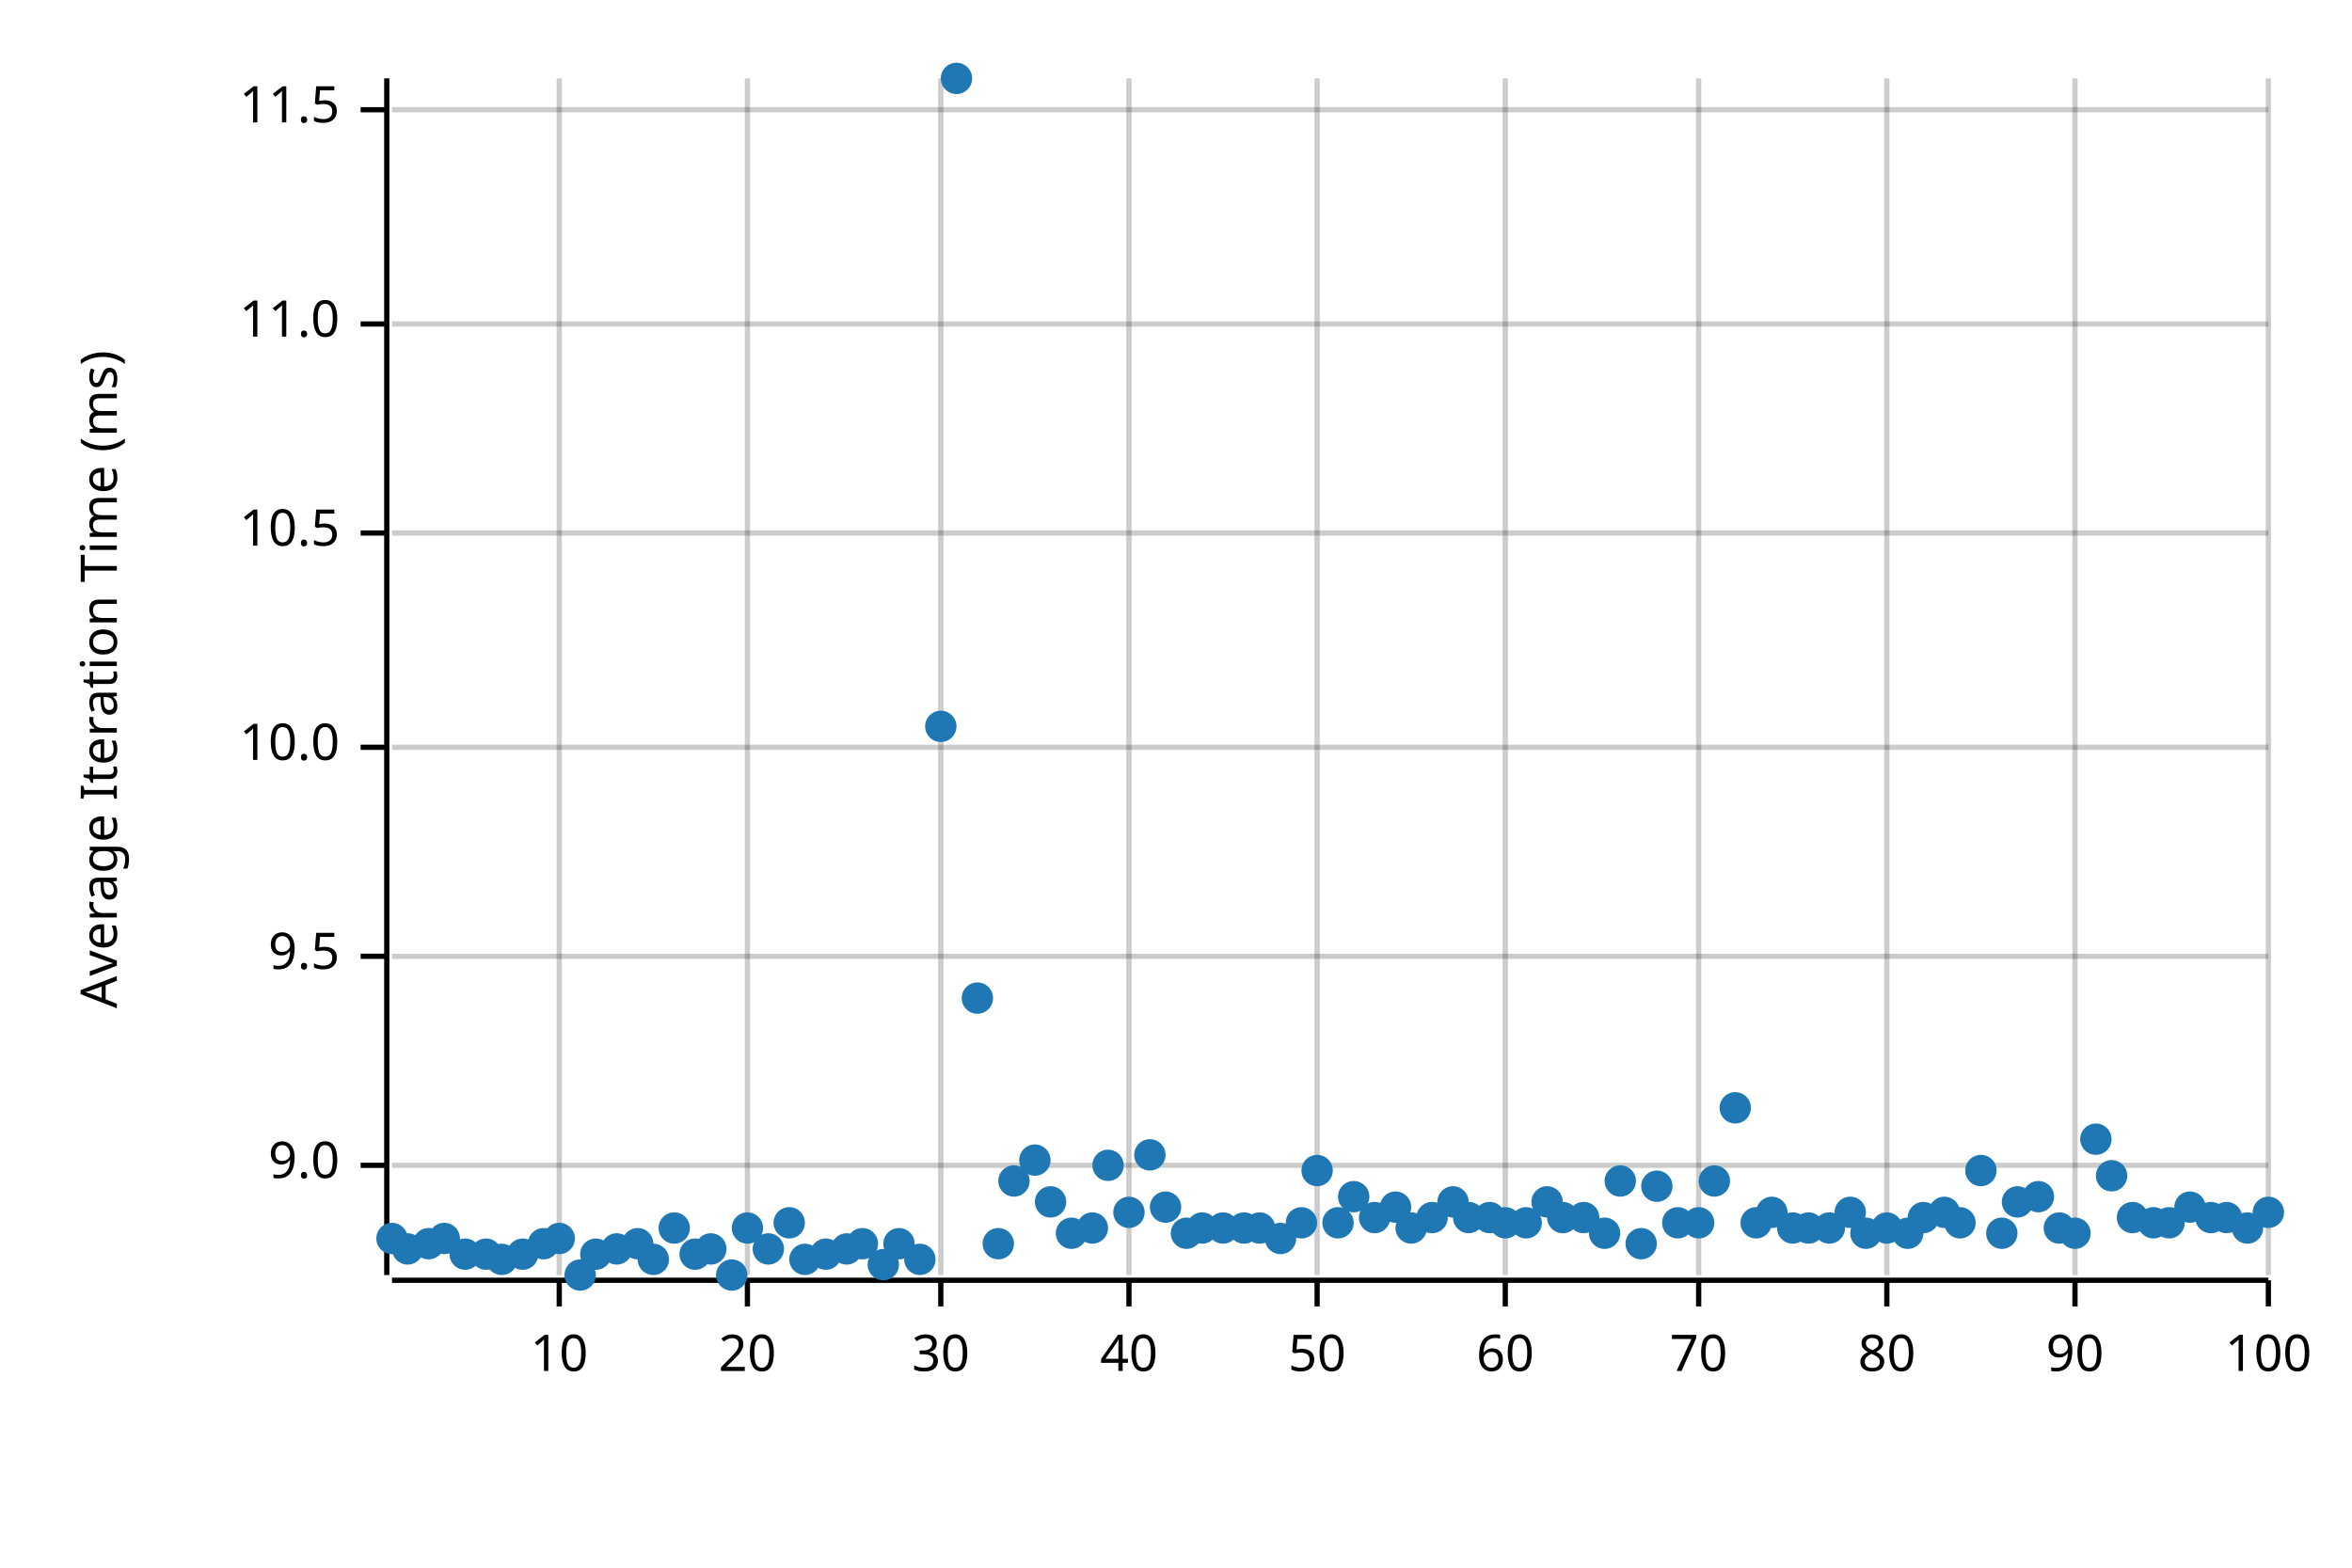
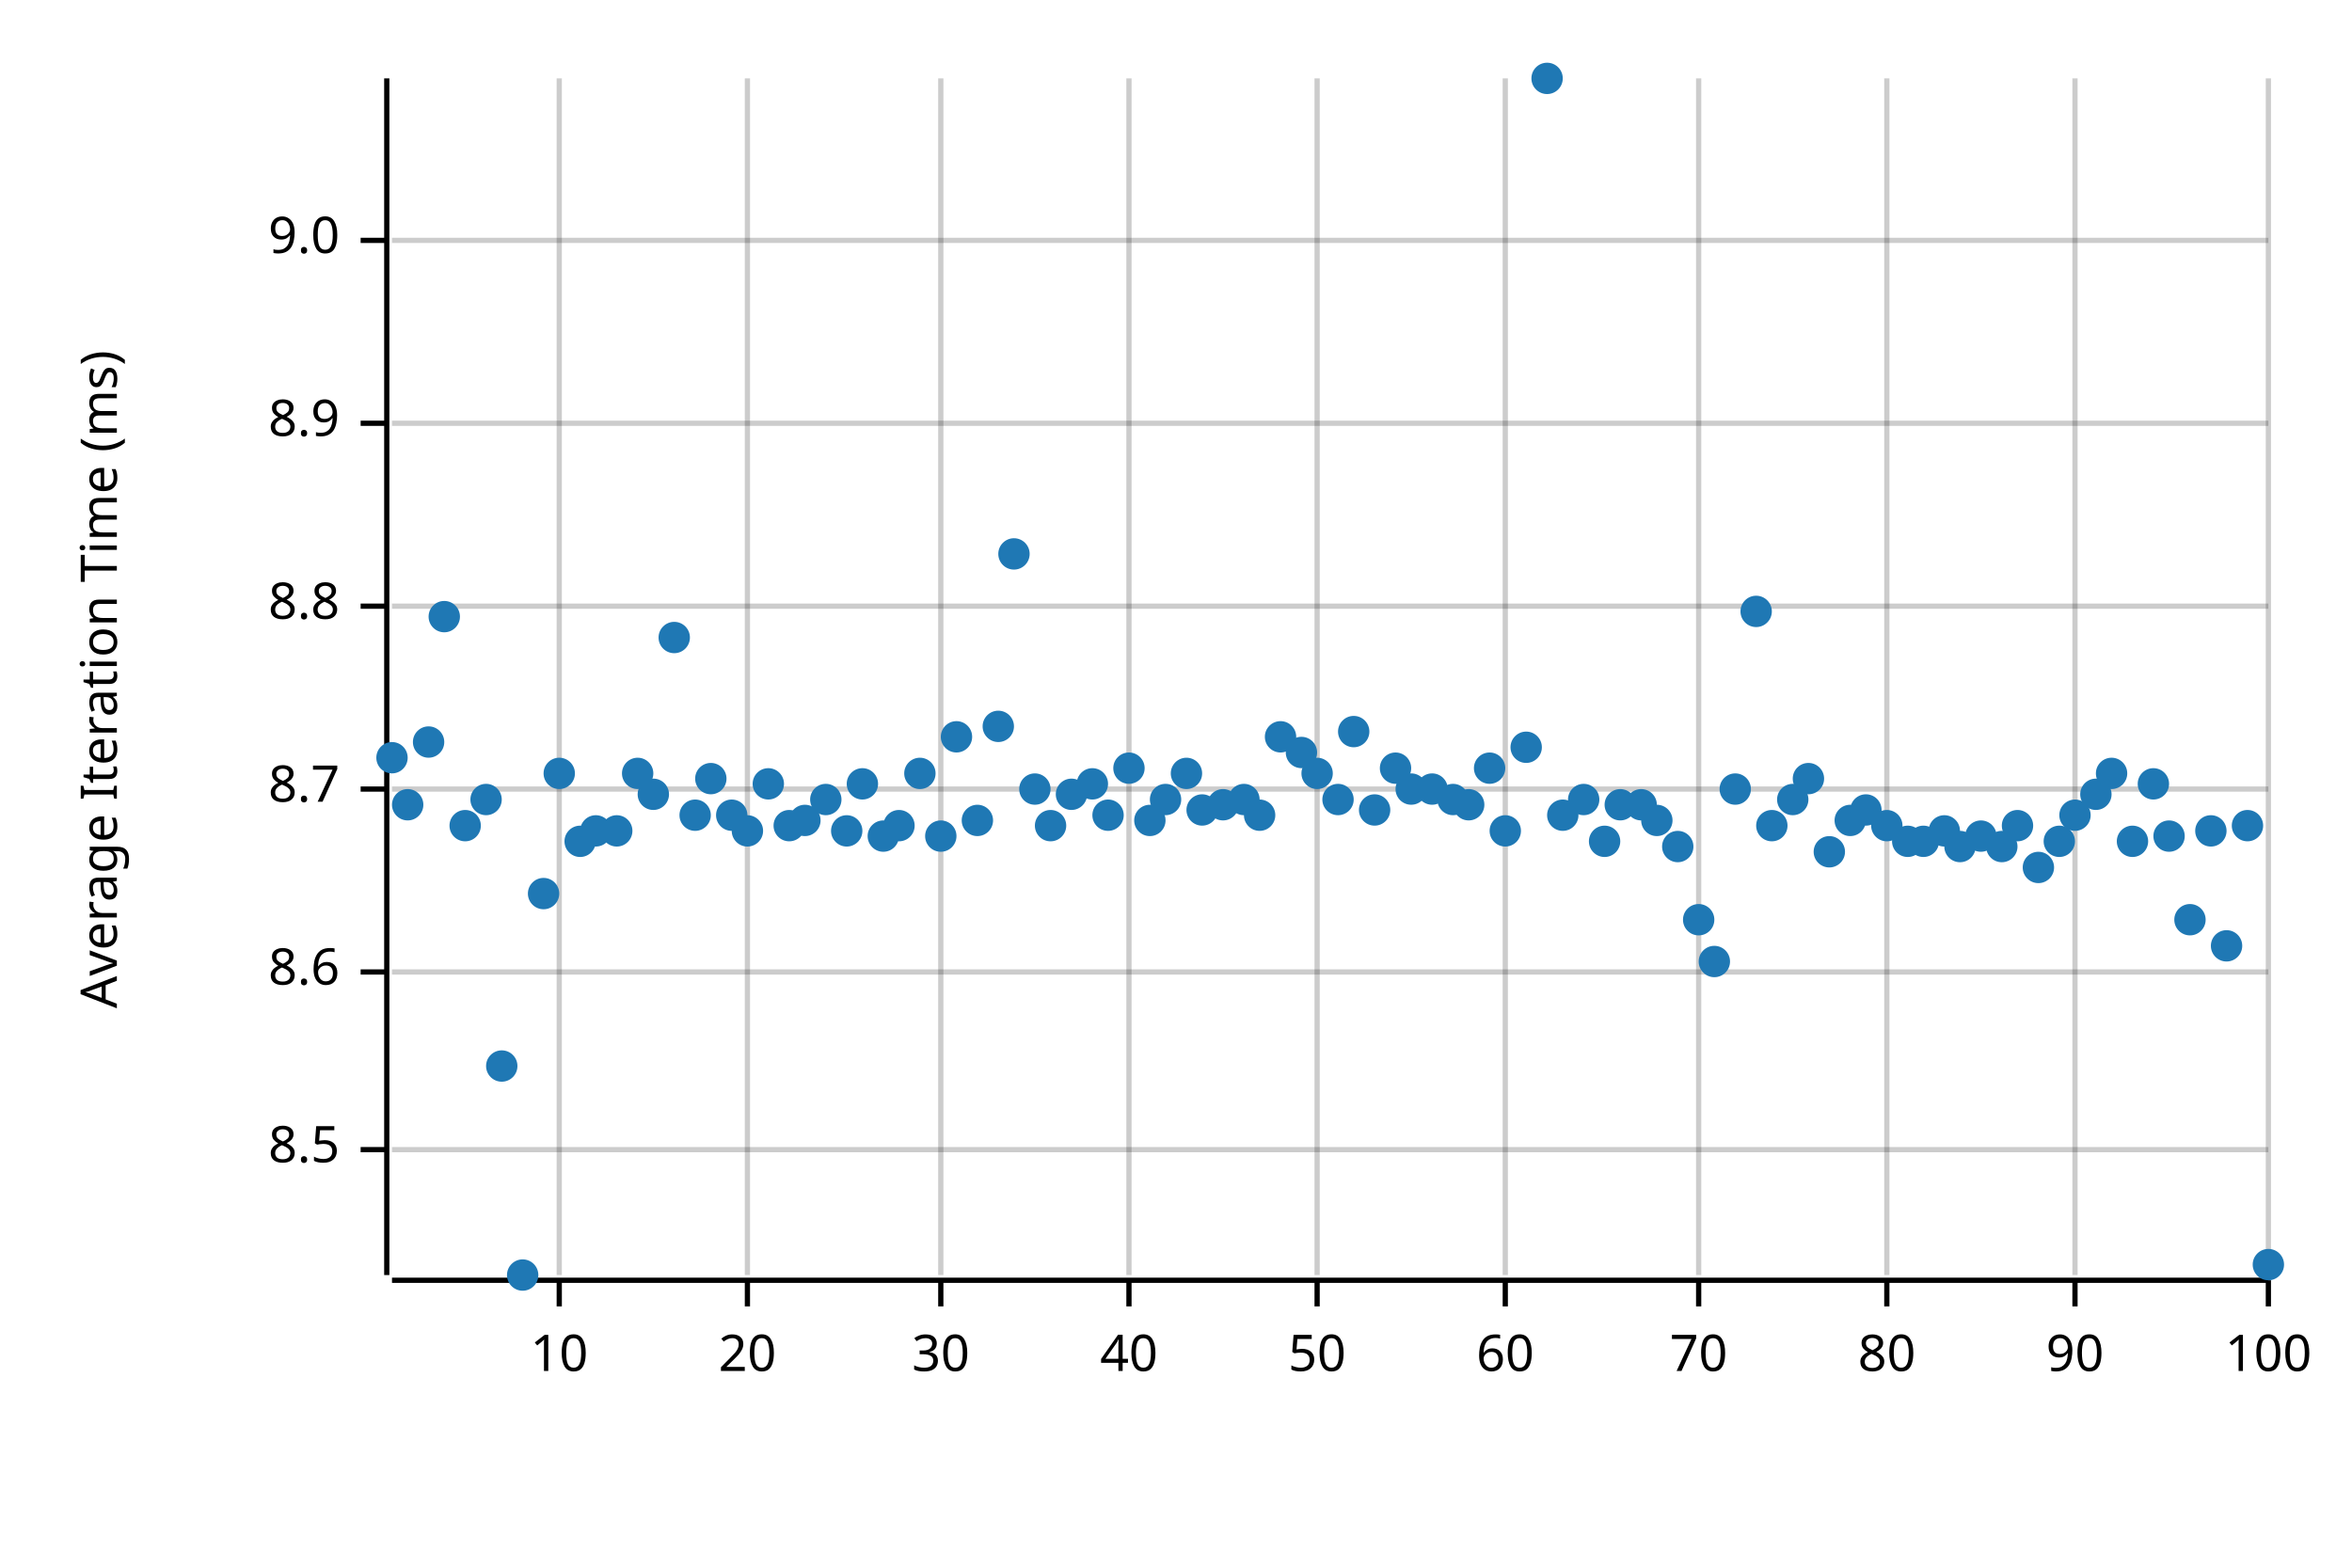
<svg xmlns="http://www.w3.org/2000/svg" width="450" height="300" viewBox="0 0 450 300">
  <text x="15" y="130" dy="0.76em" text-anchor="middle" font-family="sans-serif" font-size="9.677" opacity="1" fill="#000000" transform="rotate(270, 15, 130)">
Average Iteration Time (ms)
</text>
  <line opacity="0.2" stroke="#000000" stroke-width="1" x1="107" y1="244" x2="107" y2="15" />
  <line opacity="0.2" stroke="#000000" stroke-width="1" x1="143" y1="244" x2="143" y2="15" />
  <line opacity="0.2" stroke="#000000" stroke-width="1" x1="180" y1="244" x2="180" y2="15" />
  <line opacity="0.2" stroke="#000000" stroke-width="1" x1="216" y1="244" x2="216" y2="15" />
  <line opacity="0.2" stroke="#000000" stroke-width="1" x1="252" y1="244" x2="252" y2="15" />
  <line opacity="0.2" stroke="#000000" stroke-width="1" x1="288" y1="244" x2="288" y2="15" />
  <line opacity="0.2" stroke="#000000" stroke-width="1" x1="325" y1="244" x2="325" y2="15" />
  <line opacity="0.2" stroke="#000000" stroke-width="1" x1="361" y1="244" x2="361" y2="15" />
  <line opacity="0.2" stroke="#000000" stroke-width="1" x1="397" y1="244" x2="397" y2="15" />
  <line opacity="0.2" stroke="#000000" stroke-width="1" x1="434" y1="244" x2="434" y2="15" />
-   <line opacity="0.2" stroke="#000000" stroke-width="1" x1="75" y1="223" x2="434" y2="223" />
-   <line opacity="0.2" stroke="#000000" stroke-width="1" x1="75" y1="183" x2="434" y2="183" />
-   <line opacity="0.2" stroke="#000000" stroke-width="1" x1="75" y1="143" x2="434" y2="143" />
-   <line opacity="0.2" stroke="#000000" stroke-width="1" x1="75" y1="102" x2="434" y2="102" />
-   <line opacity="0.2" stroke="#000000" stroke-width="1" x1="75" y1="62" x2="434" y2="62" />
-   <line opacity="0.2" stroke="#000000" stroke-width="1" x1="75" y1="21" x2="434" y2="21" />
+   <line opacity="0.2" stroke="#000000" stroke-width="1" x1="75" y1="220" x2="434" y2="220" />
+   <line opacity="0.2" stroke="#000000" stroke-width="1" x1="75" y1="186" x2="434" y2="186" />
+   <line opacity="0.2" stroke="#000000" stroke-width="1" x1="75" y1="151" x2="434" y2="151" />
+   <line opacity="0.2" stroke="#000000" stroke-width="1" x1="75" y1="116" x2="434" y2="116" />
+   <line opacity="0.2" stroke="#000000" stroke-width="1" x1="75" y1="81" x2="434" y2="81" />
+   <line opacity="0.2" stroke="#000000" stroke-width="1" x1="75" y1="46" x2="434" y2="46" />
  <polyline fill="none" opacity="1" stroke="#000000" stroke-width="1" points="74,15 74,244 " />
-   <text x="65" y="223" dy="0.5ex" text-anchor="end" font-family="sans-serif" font-size="9.677" opacity="1" fill="#000000">
+   <text x="65" y="220" dy="0.5ex" text-anchor="end" font-family="sans-serif" font-size="9.677" opacity="1" fill="#000000">
+ 8.5
+ </text>
+   <polyline fill="none" opacity="1" stroke="#000000" stroke-width="1" points="69,220 74,220 " />
+   <text x="65" y="186" dy="0.5ex" text-anchor="end" font-family="sans-serif" font-size="9.677" opacity="1" fill="#000000">
+ 8.6
+ </text>
+   <polyline fill="none" opacity="1" stroke="#000000" stroke-width="1" points="69,186 74,186 " />
+   <text x="65" y="151" dy="0.5ex" text-anchor="end" font-family="sans-serif" font-size="9.677" opacity="1" fill="#000000">
+ 8.7
+ </text>
+   <polyline fill="none" opacity="1" stroke="#000000" stroke-width="1" points="69,151 74,151 " />
+   <text x="65" y="116" dy="0.5ex" text-anchor="end" font-family="sans-serif" font-size="9.677" opacity="1" fill="#000000">
+ 8.8
+ </text>
+   <polyline fill="none" opacity="1" stroke="#000000" stroke-width="1" points="69,116 74,116 " />
+   <text x="65" y="81" dy="0.5ex" text-anchor="end" font-family="sans-serif" font-size="9.677" opacity="1" fill="#000000">
+ 8.9
+ </text>
+   <polyline fill="none" opacity="1" stroke="#000000" stroke-width="1" points="69,81 74,81 " />
+   <text x="65" y="46" dy="0.5ex" text-anchor="end" font-family="sans-serif" font-size="9.677" opacity="1" fill="#000000">
9.0
</text>
-   <polyline fill="none" opacity="1" stroke="#000000" stroke-width="1" points="69,223 74,223 " />
-   <text x="65" y="183" dy="0.5ex" text-anchor="end" font-family="sans-serif" font-size="9.677" opacity="1" fill="#000000">
- 9.5
- </text>
-   <polyline fill="none" opacity="1" stroke="#000000" stroke-width="1" points="69,183 74,183 " />
-   <text x="65" y="143" dy="0.5ex" text-anchor="end" font-family="sans-serif" font-size="9.677" opacity="1" fill="#000000">
- 10.0
- </text>
-   <polyline fill="none" opacity="1" stroke="#000000" stroke-width="1" points="69,143 74,143 " />
-   <text x="65" y="102" dy="0.5ex" text-anchor="end" font-family="sans-serif" font-size="9.677" opacity="1" fill="#000000">
- 10.5
- </text>
-   <polyline fill="none" opacity="1" stroke="#000000" stroke-width="1" points="69,102 74,102 " />
-   <text x="65" y="62" dy="0.5ex" text-anchor="end" font-family="sans-serif" font-size="9.677" opacity="1" fill="#000000">
- 11.0
- </text>
-   <polyline fill="none" opacity="1" stroke="#000000" stroke-width="1" points="69,62 74,62 " />
-   <text x="65" y="21" dy="0.5ex" text-anchor="end" font-family="sans-serif" font-size="9.677" opacity="1" fill="#000000">
- 11.5
- </text>
-   <polyline fill="none" opacity="1" stroke="#000000" stroke-width="1" points="69,21 74,21 " />
+   <polyline fill="none" opacity="1" stroke="#000000" stroke-width="1" points="69,46 74,46 " />
  <polyline fill="none" opacity="1" stroke="#000000" stroke-width="1" points="75,245 434,245 " />
  <text x="107" y="255" dy="0.76em" text-anchor="middle" font-family="sans-serif" font-size="9.677" opacity="1" fill="#000000">
10
</text>
  <polyline fill="none" opacity="1" stroke="#000000" stroke-width="1" points="107,245 107,250 " />
  <text x="143" y="255" dy="0.76em" text-anchor="middle" font-family="sans-serif" font-size="9.677" opacity="1" fill="#000000">
20
</text>
  <polyline fill="none" opacity="1" stroke="#000000" stroke-width="1" points="143,245 143,250 " />
  <text x="180" y="255" dy="0.76em" text-anchor="middle" font-family="sans-serif" font-size="9.677" opacity="1" fill="#000000">
30
</text>
  <polyline fill="none" opacity="1" stroke="#000000" stroke-width="1" points="180,245 180,250 " />
  <text x="216" y="255" dy="0.76em" text-anchor="middle" font-family="sans-serif" font-size="9.677" opacity="1" fill="#000000">
40
</text>
  <polyline fill="none" opacity="1" stroke="#000000" stroke-width="1" points="216,245 216,250 " />
  <text x="252" y="255" dy="0.76em" text-anchor="middle" font-family="sans-serif" font-size="9.677" opacity="1" fill="#000000">
50
</text>
  <polyline fill="none" opacity="1" stroke="#000000" stroke-width="1" points="252,245 252,250 " />
  <text x="288" y="255" dy="0.76em" text-anchor="middle" font-family="sans-serif" font-size="9.677" opacity="1" fill="#000000">
60
</text>
  <polyline fill="none" opacity="1" stroke="#000000" stroke-width="1" points="288,245 288,250 " />
  <text x="325" y="255" dy="0.76em" text-anchor="middle" font-family="sans-serif" font-size="9.677" opacity="1" fill="#000000">
70
</text>
  <polyline fill="none" opacity="1" stroke="#000000" stroke-width="1" points="325,245 325,250 " />
  <text x="361" y="255" dy="0.76em" text-anchor="middle" font-family="sans-serif" font-size="9.677" opacity="1" fill="#000000">
80
</text>
  <polyline fill="none" opacity="1" stroke="#000000" stroke-width="1" points="361,245 361,250 " />
  <text x="397" y="255" dy="0.76em" text-anchor="middle" font-family="sans-serif" font-size="9.677" opacity="1" fill="#000000">
90
</text>
  <polyline fill="none" opacity="1" stroke="#000000" stroke-width="1" points="397,245 397,250 " />
  <text x="434" y="255" dy="0.76em" text-anchor="middle" font-family="sans-serif" font-size="9.677" opacity="1" fill="#000000">
100
</text>
  <polyline fill="none" opacity="1" stroke="#000000" stroke-width="1" points="434,245 434,250 " />
-   <circle cx="75" cy="237" r="3" opacity="1" fill="#1F78B4" stroke="none" stroke-width="1" />
-   <circle cx="78" cy="239" r="3" opacity="1" fill="#1F78B4" stroke="none" stroke-width="1" />
-   <circle cx="82" cy="238" r="3" opacity="1" fill="#1F78B4" stroke="none" stroke-width="1" />
-   <circle cx="85" cy="237" r="3" opacity="1" fill="#1F78B4" stroke="none" stroke-width="1" />
-   <circle cx="89" cy="240" r="3" opacity="1" fill="#1F78B4" stroke="none" stroke-width="1" />
-   <circle cx="93" cy="240" r="3" opacity="1" fill="#1F78B4" stroke="none" stroke-width="1" />
-   <circle cx="96" cy="241" r="3" opacity="1" fill="#1F78B4" stroke="none" stroke-width="1" />
-   <circle cx="100" cy="240" r="3" opacity="1" fill="#1F78B4" stroke="none" stroke-width="1" />
-   <circle cx="104" cy="238" r="3" opacity="1" fill="#1F78B4" stroke="none" stroke-width="1" />
-   <circle cx="107" cy="237" r="3" opacity="1" fill="#1F78B4" stroke="none" stroke-width="1" />
-   <circle cx="111" cy="244" r="3" opacity="1" fill="#1F78B4" stroke="none" stroke-width="1" />
-   <circle cx="114" cy="240" r="3" opacity="1" fill="#1F78B4" stroke="none" stroke-width="1" />
-   <circle cx="118" cy="239" r="3" opacity="1" fill="#1F78B4" stroke="none" stroke-width="1" />
-   <circle cx="122" cy="238" r="3" opacity="1" fill="#1F78B4" stroke="none" stroke-width="1" />
-   <circle cx="125" cy="241" r="3" opacity="1" fill="#1F78B4" stroke="none" stroke-width="1" />
-   <circle cx="129" cy="235" r="3" opacity="1" fill="#1F78B4" stroke="none" stroke-width="1" />
-   <circle cx="133" cy="240" r="3" opacity="1" fill="#1F78B4" stroke="none" stroke-width="1" />
-   <circle cx="136" cy="239" r="3" opacity="1" fill="#1F78B4" stroke="none" stroke-width="1" />
-   <circle cx="140" cy="244" r="3" opacity="1" fill="#1F78B4" stroke="none" stroke-width="1" />
-   <circle cx="143" cy="235" r="3" opacity="1" fill="#1F78B4" stroke="none" stroke-width="1" />
-   <circle cx="147" cy="239" r="3" opacity="1" fill="#1F78B4" stroke="none" stroke-width="1" />
-   <circle cx="151" cy="234" r="3" opacity="1" fill="#1F78B4" stroke="none" stroke-width="1" />
-   <circle cx="154" cy="241" r="3" opacity="1" fill="#1F78B4" stroke="none" stroke-width="1" />
-   <circle cx="158" cy="240" r="3" opacity="1" fill="#1F78B4" stroke="none" stroke-width="1" />
-   <circle cx="162" cy="239" r="3" opacity="1" fill="#1F78B4" stroke="none" stroke-width="1" />
-   <circle cx="165" cy="238" r="3" opacity="1" fill="#1F78B4" stroke="none" stroke-width="1" />
-   <circle cx="169" cy="242" r="3" opacity="1" fill="#1F78B4" stroke="none" stroke-width="1" />
-   <circle cx="172" cy="238" r="3" opacity="1" fill="#1F78B4" stroke="none" stroke-width="1" />
-   <circle cx="176" cy="241" r="3" opacity="1" fill="#1F78B4" stroke="none" stroke-width="1" />
-   <circle cx="180" cy="139" r="3" opacity="1" fill="#1F78B4" stroke="none" stroke-width="1" />
-   <circle cx="183" cy="15" r="3" opacity="1" fill="#1F78B4" stroke="none" stroke-width="1" />
-   <circle cx="187" cy="191" r="3" opacity="1" fill="#1F78B4" stroke="none" stroke-width="1" />
-   <circle cx="191" cy="238" r="3" opacity="1" fill="#1F78B4" stroke="none" stroke-width="1" />
-   <circle cx="194" cy="226" r="3" opacity="1" fill="#1F78B4" stroke="none" stroke-width="1" />
-   <circle cx="198" cy="222" r="3" opacity="1" fill="#1F78B4" stroke="none" stroke-width="1" />
-   <circle cx="201" cy="230" r="3" opacity="1" fill="#1F78B4" stroke="none" stroke-width="1" />
-   <circle cx="205" cy="236" r="3" opacity="1" fill="#1F78B4" stroke="none" stroke-width="1" />
-   <circle cx="209" cy="235" r="3" opacity="1" fill="#1F78B4" stroke="none" stroke-width="1" />
-   <circle cx="212" cy="223" r="3" opacity="1" fill="#1F78B4" stroke="none" stroke-width="1" />
-   <circle cx="216" cy="232" r="3" opacity="1" fill="#1F78B4" stroke="none" stroke-width="1" />
-   <circle cx="220" cy="221" r="3" opacity="1" fill="#1F78B4" stroke="none" stroke-width="1" />
-   <circle cx="223" cy="231" r="3" opacity="1" fill="#1F78B4" stroke="none" stroke-width="1" />
-   <circle cx="227" cy="236" r="3" opacity="1" fill="#1F78B4" stroke="none" stroke-width="1" />
-   <circle cx="230" cy="235" r="3" opacity="1" fill="#1F78B4" stroke="none" stroke-width="1" />
-   <circle cx="234" cy="235" r="3" opacity="1" fill="#1F78B4" stroke="none" stroke-width="1" />
-   <circle cx="238" cy="235" r="3" opacity="1" fill="#1F78B4" stroke="none" stroke-width="1" />
-   <circle cx="241" cy="235" r="3" opacity="1" fill="#1F78B4" stroke="none" stroke-width="1" />
-   <circle cx="245" cy="237" r="3" opacity="1" fill="#1F78B4" stroke="none" stroke-width="1" />
-   <circle cx="249" cy="234" r="3" opacity="1" fill="#1F78B4" stroke="none" stroke-width="1" />
-   <circle cx="252" cy="224" r="3" opacity="1" fill="#1F78B4" stroke="none" stroke-width="1" />
-   <circle cx="256" cy="234" r="3" opacity="1" fill="#1F78B4" stroke="none" stroke-width="1" />
-   <circle cx="259" cy="229" r="3" opacity="1" fill="#1F78B4" stroke="none" stroke-width="1" />
-   <circle cx="263" cy="233" r="3" opacity="1" fill="#1F78B4" stroke="none" stroke-width="1" />
-   <circle cx="267" cy="231" r="3" opacity="1" fill="#1F78B4" stroke="none" stroke-width="1" />
-   <circle cx="270" cy="235" r="3" opacity="1" fill="#1F78B4" stroke="none" stroke-width="1" />
-   <circle cx="274" cy="233" r="3" opacity="1" fill="#1F78B4" stroke="none" stroke-width="1" />
-   <circle cx="278" cy="230" r="3" opacity="1" fill="#1F78B4" stroke="none" stroke-width="1" />
-   <circle cx="281" cy="233" r="3" opacity="1" fill="#1F78B4" stroke="none" stroke-width="1" />
-   <circle cx="285" cy="233" r="3" opacity="1" fill="#1F78B4" stroke="none" stroke-width="1" />
-   <circle cx="288" cy="234" r="3" opacity="1" fill="#1F78B4" stroke="none" stroke-width="1" />
-   <circle cx="292" cy="234" r="3" opacity="1" fill="#1F78B4" stroke="none" stroke-width="1" />
-   <circle cx="296" cy="230" r="3" opacity="1" fill="#1F78B4" stroke="none" stroke-width="1" />
-   <circle cx="299" cy="233" r="3" opacity="1" fill="#1F78B4" stroke="none" stroke-width="1" />
-   <circle cx="303" cy="233" r="3" opacity="1" fill="#1F78B4" stroke="none" stroke-width="1" />
-   <circle cx="307" cy="236" r="3" opacity="1" fill="#1F78B4" stroke="none" stroke-width="1" />
-   <circle cx="310" cy="226" r="3" opacity="1" fill="#1F78B4" stroke="none" stroke-width="1" />
-   <circle cx="314" cy="238" r="3" opacity="1" fill="#1F78B4" stroke="none" stroke-width="1" />
-   <circle cx="317" cy="227" r="3" opacity="1" fill="#1F78B4" stroke="none" stroke-width="1" />
-   <circle cx="321" cy="234" r="3" opacity="1" fill="#1F78B4" stroke="none" stroke-width="1" />
-   <circle cx="325" cy="234" r="3" opacity="1" fill="#1F78B4" stroke="none" stroke-width="1" />
-   <circle cx="328" cy="226" r="3" opacity="1" fill="#1F78B4" stroke="none" stroke-width="1" />
-   <circle cx="332" cy="212" r="3" opacity="1" fill="#1F78B4" stroke="none" stroke-width="1" />
-   <circle cx="336" cy="234" r="3" opacity="1" fill="#1F78B4" stroke="none" stroke-width="1" />
-   <circle cx="339" cy="232" r="3" opacity="1" fill="#1F78B4" stroke="none" stroke-width="1" />
-   <circle cx="343" cy="235" r="3" opacity="1" fill="#1F78B4" stroke="none" stroke-width="1" />
-   <circle cx="346" cy="235" r="3" opacity="1" fill="#1F78B4" stroke="none" stroke-width="1" />
-   <circle cx="350" cy="235" r="3" opacity="1" fill="#1F78B4" stroke="none" stroke-width="1" />
-   <circle cx="354" cy="232" r="3" opacity="1" fill="#1F78B4" stroke="none" stroke-width="1" />
-   <circle cx="357" cy="236" r="3" opacity="1" fill="#1F78B4" stroke="none" stroke-width="1" />
-   <circle cx="361" cy="235" r="3" opacity="1" fill="#1F78B4" stroke="none" stroke-width="1" />
-   <circle cx="365" cy="236" r="3" opacity="1" fill="#1F78B4" stroke="none" stroke-width="1" />
-   <circle cx="368" cy="233" r="3" opacity="1" fill="#1F78B4" stroke="none" stroke-width="1" />
-   <circle cx="372" cy="232" r="3" opacity="1" fill="#1F78B4" stroke="none" stroke-width="1" />
-   <circle cx="375" cy="234" r="3" opacity="1" fill="#1F78B4" stroke="none" stroke-width="1" />
-   <circle cx="379" cy="224" r="3" opacity="1" fill="#1F78B4" stroke="none" stroke-width="1" />
-   <circle cx="383" cy="236" r="3" opacity="1" fill="#1F78B4" stroke="none" stroke-width="1" />
-   <circle cx="386" cy="230" r="3" opacity="1" fill="#1F78B4" stroke="none" stroke-width="1" />
-   <circle cx="390" cy="229" r="3" opacity="1" fill="#1F78B4" stroke="none" stroke-width="1" />
-   <circle cx="394" cy="235" r="3" opacity="1" fill="#1F78B4" stroke="none" stroke-width="1" />
-   <circle cx="397" cy="236" r="3" opacity="1" fill="#1F78B4" stroke="none" stroke-width="1" />
-   <circle cx="401" cy="218" r="3" opacity="1" fill="#1F78B4" stroke="none" stroke-width="1" />
-   <circle cx="404" cy="225" r="3" opacity="1" fill="#1F78B4" stroke="none" stroke-width="1" />
-   <circle cx="408" cy="233" r="3" opacity="1" fill="#1F78B4" stroke="none" stroke-width="1" />
-   <circle cx="412" cy="234" r="3" opacity="1" fill="#1F78B4" stroke="none" stroke-width="1" />
-   <circle cx="415" cy="234" r="3" opacity="1" fill="#1F78B4" stroke="none" stroke-width="1" />
-   <circle cx="419" cy="231" r="3" opacity="1" fill="#1F78B4" stroke="none" stroke-width="1" />
-   <circle cx="423" cy="233" r="3" opacity="1" fill="#1F78B4" stroke="none" stroke-width="1" />
-   <circle cx="426" cy="233" r="3" opacity="1" fill="#1F78B4" stroke="none" stroke-width="1" />
-   <circle cx="430" cy="235" r="3" opacity="1" fill="#1F78B4" stroke="none" stroke-width="1" />
-   <circle cx="434" cy="232" r="3" opacity="1" fill="#1F78B4" stroke="none" stroke-width="1" />
+   <circle cx="75" cy="145" r="3" opacity="1" fill="#1F78B4" stroke="none" stroke-width="1" />
+   <circle cx="78" cy="154" r="3" opacity="1" fill="#1F78B4" stroke="none" stroke-width="1" />
+   <circle cx="82" cy="142" r="3" opacity="1" fill="#1F78B4" stroke="none" stroke-width="1" />
+   <circle cx="85" cy="118" r="3" opacity="1" fill="#1F78B4" stroke="none" stroke-width="1" />
+   <circle cx="89" cy="158" r="3" opacity="1" fill="#1F78B4" stroke="none" stroke-width="1" />
+   <circle cx="93" cy="153" r="3" opacity="1" fill="#1F78B4" stroke="none" stroke-width="1" />
+   <circle cx="96" cy="204" r="3" opacity="1" fill="#1F78B4" stroke="none" stroke-width="1" />
+   <circle cx="100" cy="244" r="3" opacity="1" fill="#1F78B4" stroke="none" stroke-width="1" />
+   <circle cx="104" cy="171" r="3" opacity="1" fill="#1F78B4" stroke="none" stroke-width="1" />
+   <circle cx="107" cy="148" r="3" opacity="1" fill="#1F78B4" stroke="none" stroke-width="1" />
+   <circle cx="111" cy="161" r="3" opacity="1" fill="#1F78B4" stroke="none" stroke-width="1" />
+   <circle cx="114" cy="159" r="3" opacity="1" fill="#1F78B4" stroke="none" stroke-width="1" />
+   <circle cx="118" cy="159" r="3" opacity="1" fill="#1F78B4" stroke="none" stroke-width="1" />
+   <circle cx="122" cy="148" r="3" opacity="1" fill="#1F78B4" stroke="none" stroke-width="1" />
+   <circle cx="125" cy="152" r="3" opacity="1" fill="#1F78B4" stroke="none" stroke-width="1" />
+   <circle cx="129" cy="122" r="3" opacity="1" fill="#1F78B4" stroke="none" stroke-width="1" />
+   <circle cx="133" cy="156" r="3" opacity="1" fill="#1F78B4" stroke="none" stroke-width="1" />
+   <circle cx="136" cy="149" r="3" opacity="1" fill="#1F78B4" stroke="none" stroke-width="1" />
+   <circle cx="140" cy="156" r="3" opacity="1" fill="#1F78B4" stroke="none" stroke-width="1" />
+   <circle cx="143" cy="159" r="3" opacity="1" fill="#1F78B4" stroke="none" stroke-width="1" />
+   <circle cx="147" cy="150" r="3" opacity="1" fill="#1F78B4" stroke="none" stroke-width="1" />
+   <circle cx="151" cy="158" r="3" opacity="1" fill="#1F78B4" stroke="none" stroke-width="1" />
+   <circle cx="154" cy="157" r="3" opacity="1" fill="#1F78B4" stroke="none" stroke-width="1" />
+   <circle cx="158" cy="153" r="3" opacity="1" fill="#1F78B4" stroke="none" stroke-width="1" />
+   <circle cx="162" cy="159" r="3" opacity="1" fill="#1F78B4" stroke="none" stroke-width="1" />
+   <circle cx="165" cy="150" r="3" opacity="1" fill="#1F78B4" stroke="none" stroke-width="1" />
+   <circle cx="169" cy="160" r="3" opacity="1" fill="#1F78B4" stroke="none" stroke-width="1" />
+   <circle cx="172" cy="158" r="3" opacity="1" fill="#1F78B4" stroke="none" stroke-width="1" />
+   <circle cx="176" cy="148" r="3" opacity="1" fill="#1F78B4" stroke="none" stroke-width="1" />
+   <circle cx="180" cy="160" r="3" opacity="1" fill="#1F78B4" stroke="none" stroke-width="1" />
+   <circle cx="183" cy="141" r="3" opacity="1" fill="#1F78B4" stroke="none" stroke-width="1" />
+   <circle cx="187" cy="157" r="3" opacity="1" fill="#1F78B4" stroke="none" stroke-width="1" />
+   <circle cx="191" cy="139" r="3" opacity="1" fill="#1F78B4" stroke="none" stroke-width="1" />
+   <circle cx="194" cy="106" r="3" opacity="1" fill="#1F78B4" stroke="none" stroke-width="1" />
+   <circle cx="198" cy="151" r="3" opacity="1" fill="#1F78B4" stroke="none" stroke-width="1" />
+   <circle cx="201" cy="158" r="3" opacity="1" fill="#1F78B4" stroke="none" stroke-width="1" />
+   <circle cx="205" cy="152" r="3" opacity="1" fill="#1F78B4" stroke="none" stroke-width="1" />
+   <circle cx="209" cy="150" r="3" opacity="1" fill="#1F78B4" stroke="none" stroke-width="1" />
+   <circle cx="212" cy="156" r="3" opacity="1" fill="#1F78B4" stroke="none" stroke-width="1" />
+   <circle cx="216" cy="147" r="3" opacity="1" fill="#1F78B4" stroke="none" stroke-width="1" />
+   <circle cx="220" cy="157" r="3" opacity="1" fill="#1F78B4" stroke="none" stroke-width="1" />
+   <circle cx="223" cy="153" r="3" opacity="1" fill="#1F78B4" stroke="none" stroke-width="1" />
+   <circle cx="227" cy="148" r="3" opacity="1" fill="#1F78B4" stroke="none" stroke-width="1" />
+   <circle cx="230" cy="155" r="3" opacity="1" fill="#1F78B4" stroke="none" stroke-width="1" />
+   <circle cx="234" cy="154" r="3" opacity="1" fill="#1F78B4" stroke="none" stroke-width="1" />
+   <circle cx="238" cy="153" r="3" opacity="1" fill="#1F78B4" stroke="none" stroke-width="1" />
+   <circle cx="241" cy="156" r="3" opacity="1" fill="#1F78B4" stroke="none" stroke-width="1" />
+   <circle cx="245" cy="141" r="3" opacity="1" fill="#1F78B4" stroke="none" stroke-width="1" />
+   <circle cx="249" cy="144" r="3" opacity="1" fill="#1F78B4" stroke="none" stroke-width="1" />
+   <circle cx="252" cy="148" r="3" opacity="1" fill="#1F78B4" stroke="none" stroke-width="1" />
+   <circle cx="256" cy="153" r="3" opacity="1" fill="#1F78B4" stroke="none" stroke-width="1" />
+   <circle cx="259" cy="140" r="3" opacity="1" fill="#1F78B4" stroke="none" stroke-width="1" />
+   <circle cx="263" cy="155" r="3" opacity="1" fill="#1F78B4" stroke="none" stroke-width="1" />
+   <circle cx="267" cy="147" r="3" opacity="1" fill="#1F78B4" stroke="none" stroke-width="1" />
+   <circle cx="270" cy="151" r="3" opacity="1" fill="#1F78B4" stroke="none" stroke-width="1" />
+   <circle cx="274" cy="151" r="3" opacity="1" fill="#1F78B4" stroke="none" stroke-width="1" />
+   <circle cx="278" cy="153" r="3" opacity="1" fill="#1F78B4" stroke="none" stroke-width="1" />
+   <circle cx="281" cy="154" r="3" opacity="1" fill="#1F78B4" stroke="none" stroke-width="1" />
+   <circle cx="285" cy="147" r="3" opacity="1" fill="#1F78B4" stroke="none" stroke-width="1" />
+   <circle cx="288" cy="159" r="3" opacity="1" fill="#1F78B4" stroke="none" stroke-width="1" />
+   <circle cx="292" cy="143" r="3" opacity="1" fill="#1F78B4" stroke="none" stroke-width="1" />
+   <circle cx="296" cy="15" r="3" opacity="1" fill="#1F78B4" stroke="none" stroke-width="1" />
+   <circle cx="299" cy="156" r="3" opacity="1" fill="#1F78B4" stroke="none" stroke-width="1" />
+   <circle cx="303" cy="153" r="3" opacity="1" fill="#1F78B4" stroke="none" stroke-width="1" />
+   <circle cx="307" cy="161" r="3" opacity="1" fill="#1F78B4" stroke="none" stroke-width="1" />
+   <circle cx="310" cy="154" r="3" opacity="1" fill="#1F78B4" stroke="none" stroke-width="1" />
+   <circle cx="314" cy="154" r="3" opacity="1" fill="#1F78B4" stroke="none" stroke-width="1" />
+   <circle cx="317" cy="157" r="3" opacity="1" fill="#1F78B4" stroke="none" stroke-width="1" />
+   <circle cx="321" cy="162" r="3" opacity="1" fill="#1F78B4" stroke="none" stroke-width="1" />
+   <circle cx="325" cy="176" r="3" opacity="1" fill="#1F78B4" stroke="none" stroke-width="1" />
+   <circle cx="328" cy="184" r="3" opacity="1" fill="#1F78B4" stroke="none" stroke-width="1" />
+   <circle cx="332" cy="151" r="3" opacity="1" fill="#1F78B4" stroke="none" stroke-width="1" />
+   <circle cx="336" cy="117" r="3" opacity="1" fill="#1F78B4" stroke="none" stroke-width="1" />
+   <circle cx="339" cy="158" r="3" opacity="1" fill="#1F78B4" stroke="none" stroke-width="1" />
+   <circle cx="343" cy="153" r="3" opacity="1" fill="#1F78B4" stroke="none" stroke-width="1" />
+   <circle cx="346" cy="149" r="3" opacity="1" fill="#1F78B4" stroke="none" stroke-width="1" />
+   <circle cx="350" cy="163" r="3" opacity="1" fill="#1F78B4" stroke="none" stroke-width="1" />
+   <circle cx="354" cy="157" r="3" opacity="1" fill="#1F78B4" stroke="none" stroke-width="1" />
+   <circle cx="357" cy="155" r="3" opacity="1" fill="#1F78B4" stroke="none" stroke-width="1" />
+   <circle cx="361" cy="158" r="3" opacity="1" fill="#1F78B4" stroke="none" stroke-width="1" />
+   <circle cx="365" cy="161" r="3" opacity="1" fill="#1F78B4" stroke="none" stroke-width="1" />
+   <circle cx="368" cy="161" r="3" opacity="1" fill="#1F78B4" stroke="none" stroke-width="1" />
+   <circle cx="372" cy="159" r="3" opacity="1" fill="#1F78B4" stroke="none" stroke-width="1" />
+   <circle cx="375" cy="162" r="3" opacity="1" fill="#1F78B4" stroke="none" stroke-width="1" />
+   <circle cx="379" cy="160" r="3" opacity="1" fill="#1F78B4" stroke="none" stroke-width="1" />
+   <circle cx="383" cy="162" r="3" opacity="1" fill="#1F78B4" stroke="none" stroke-width="1" />
+   <circle cx="386" cy="158" r="3" opacity="1" fill="#1F78B4" stroke="none" stroke-width="1" />
+   <circle cx="390" cy="166" r="3" opacity="1" fill="#1F78B4" stroke="none" stroke-width="1" />
+   <circle cx="394" cy="161" r="3" opacity="1" fill="#1F78B4" stroke="none" stroke-width="1" />
+   <circle cx="397" cy="156" r="3" opacity="1" fill="#1F78B4" stroke="none" stroke-width="1" />
+   <circle cx="401" cy="152" r="3" opacity="1" fill="#1F78B4" stroke="none" stroke-width="1" />
+   <circle cx="404" cy="148" r="3" opacity="1" fill="#1F78B4" stroke="none" stroke-width="1" />
+   <circle cx="408" cy="161" r="3" opacity="1" fill="#1F78B4" stroke="none" stroke-width="1" />
+   <circle cx="412" cy="150" r="3" opacity="1" fill="#1F78B4" stroke="none" stroke-width="1" />
+   <circle cx="415" cy="160" r="3" opacity="1" fill="#1F78B4" stroke="none" stroke-width="1" />
+   <circle cx="419" cy="176" r="3" opacity="1" fill="#1F78B4" stroke="none" stroke-width="1" />
+   <circle cx="423" cy="159" r="3" opacity="1" fill="#1F78B4" stroke="none" stroke-width="1" />
+   <circle cx="426" cy="181" r="3" opacity="1" fill="#1F78B4" stroke="none" stroke-width="1" />
+   <circle cx="430" cy="158" r="3" opacity="1" fill="#1F78B4" stroke="none" stroke-width="1" />
+   <circle cx="434" cy="242" r="3" opacity="1" fill="#1F78B4" stroke="none" stroke-width="1" />
</svg>
